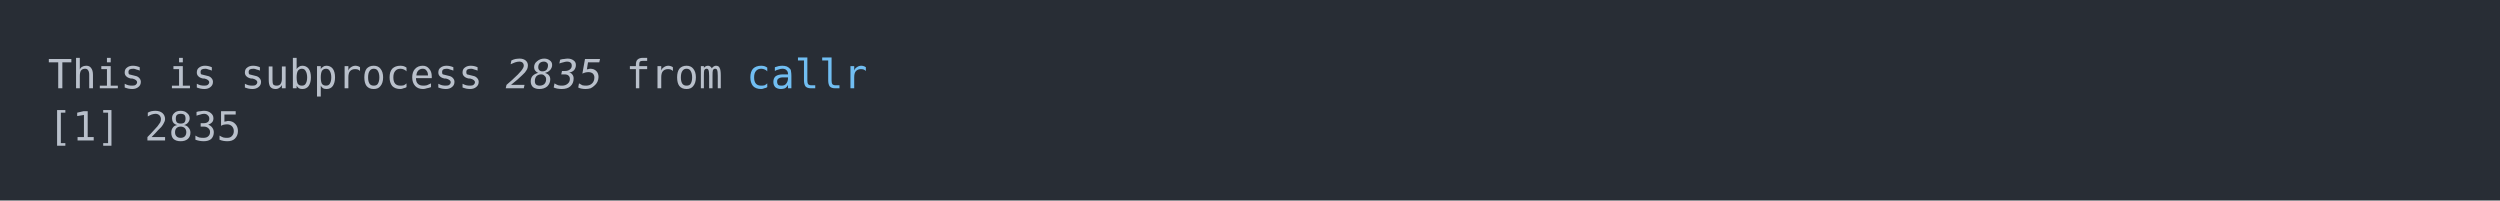
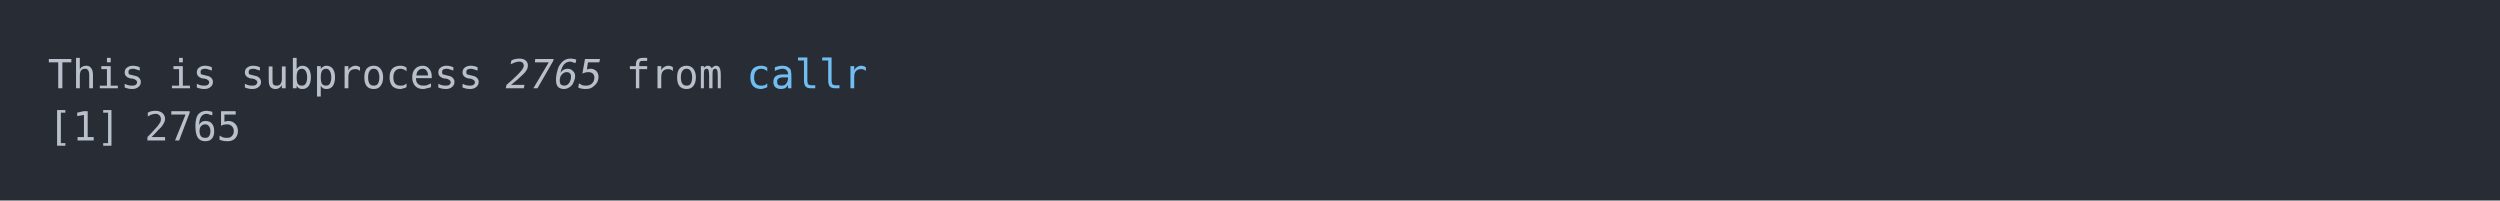
<svg xmlns="http://www.w3.org/2000/svg" xmlns:xlink="http://www.w3.org/1999/xlink" width="1040" height="83.42">
  <rect width="1040" height="83.42" rx="0" ry="0" class="a" />
  <svg height="43.42" viewBox="0 0 100 4.342" width="1000" x="20" y="20">
    <style>.a{fill:rgb(40,45,53)}.b{font-family:'Fira Code',Monaco,Consolas,Menlo,'Bitstream Vera Sans Mono','Powerline Symbols',monospace}.c{fill:transparent}.d{fill:rgb(185,192,203);white-space:pre}.e{fill:rgb(185,192,203);font-style:italic;white-space:pre}.f{fill:rgb(113,190,242);white-space:pre}</style>
    <g font-family="'Fira Code',Monaco,Consolas,Menlo,'Bitstream Vera Sans Mono','Powerline Symbols',monospace" font-size="1.67" class="b">
      <defs>
        <symbol id="a">
          <rect height="3" width="100" x="0" y="0" class="c" />
        </symbol>
      </defs>
      <rect height="4.342" width="100" class="a" />
      <svg x="0" y="0" width="100">
        <svg x="0">
          <use xlink:href="#a" />
          <text x="0" y="1.67" class="d">This</text>
          <text x="5.01" y="1.67" class="d">is</text>
          <text x="8.016" y="1.67" class="d">subprocess</text>
-           <text x="19.038" y="1.67" class="e">2835</text>
+           <text x="19.038" y="1.67" class="e">2765</text>
          <text x="24.048" y="1.67" class="d">from</text>
          <text x="29.058" y="1.67" class="f">callr</text>
          <text x="0" y="3.841" class="d">[1]</text>
-           <text x="4.008" y="3.841" class="d">2835</text>
+           <text x="4.008" y="3.841" class="d">2765</text>
        </svg>
      </svg>
    </g>
  </svg>
</svg>
